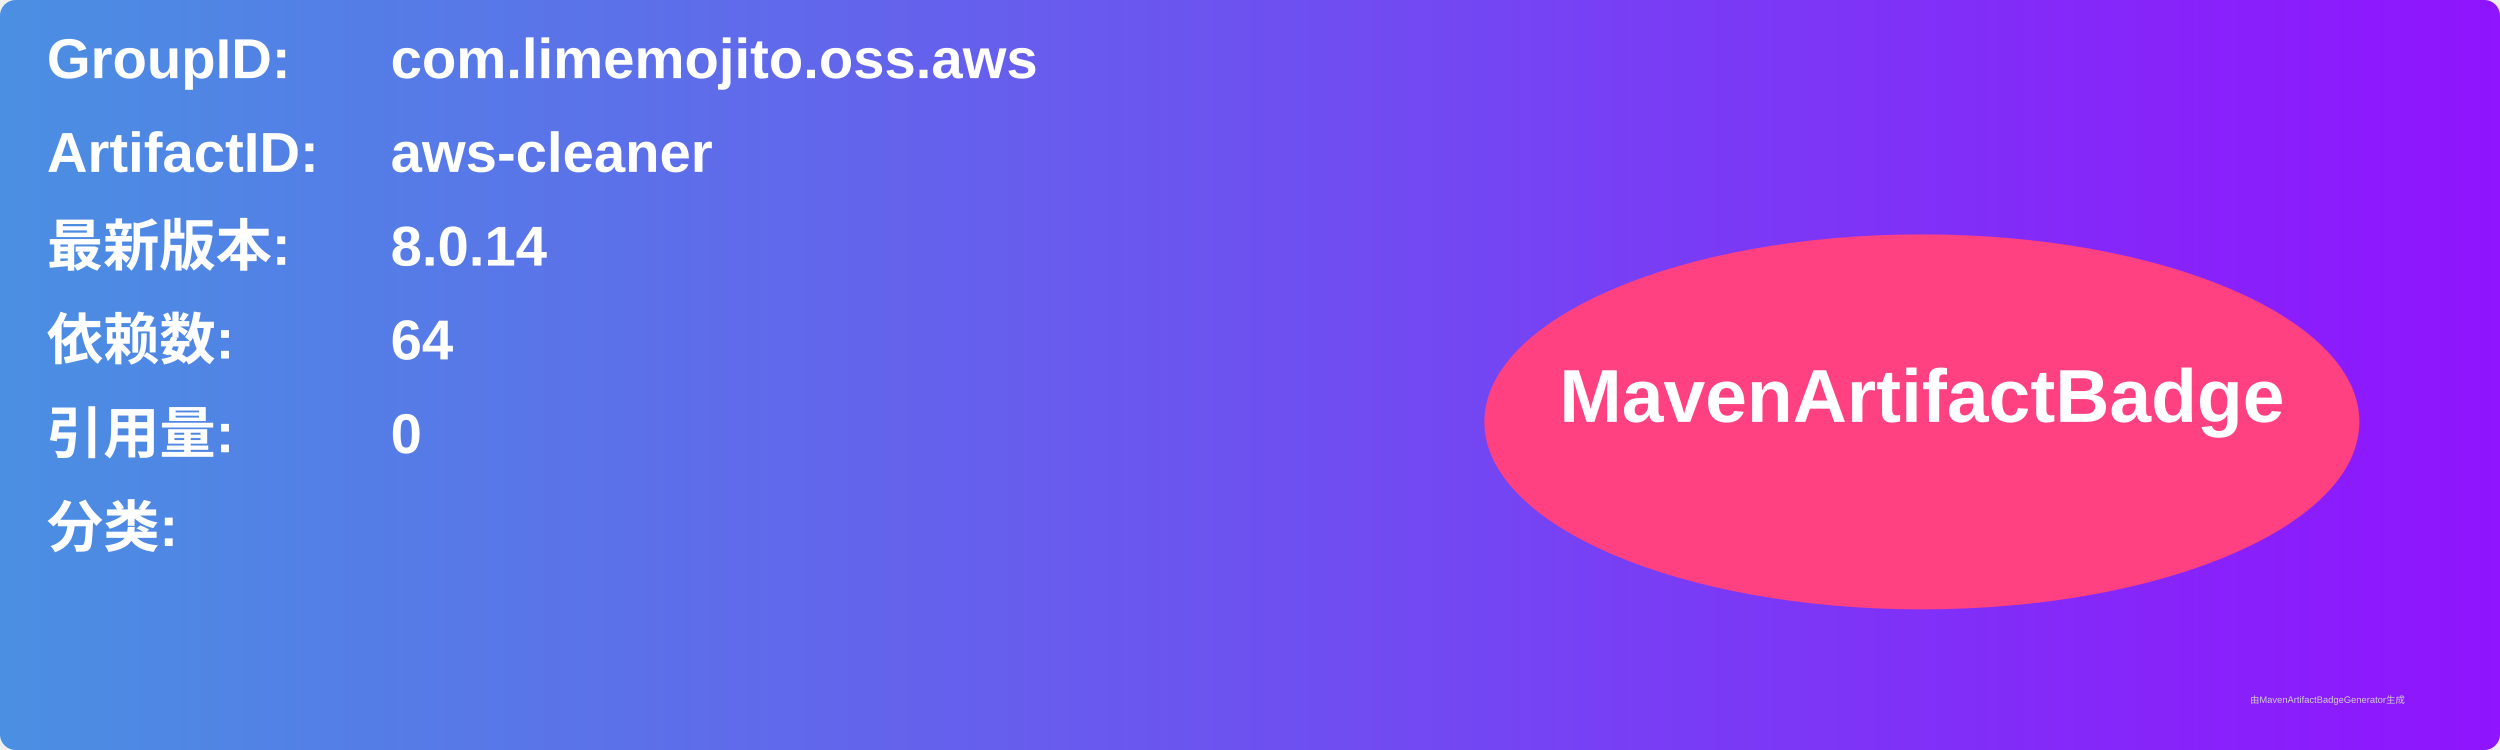
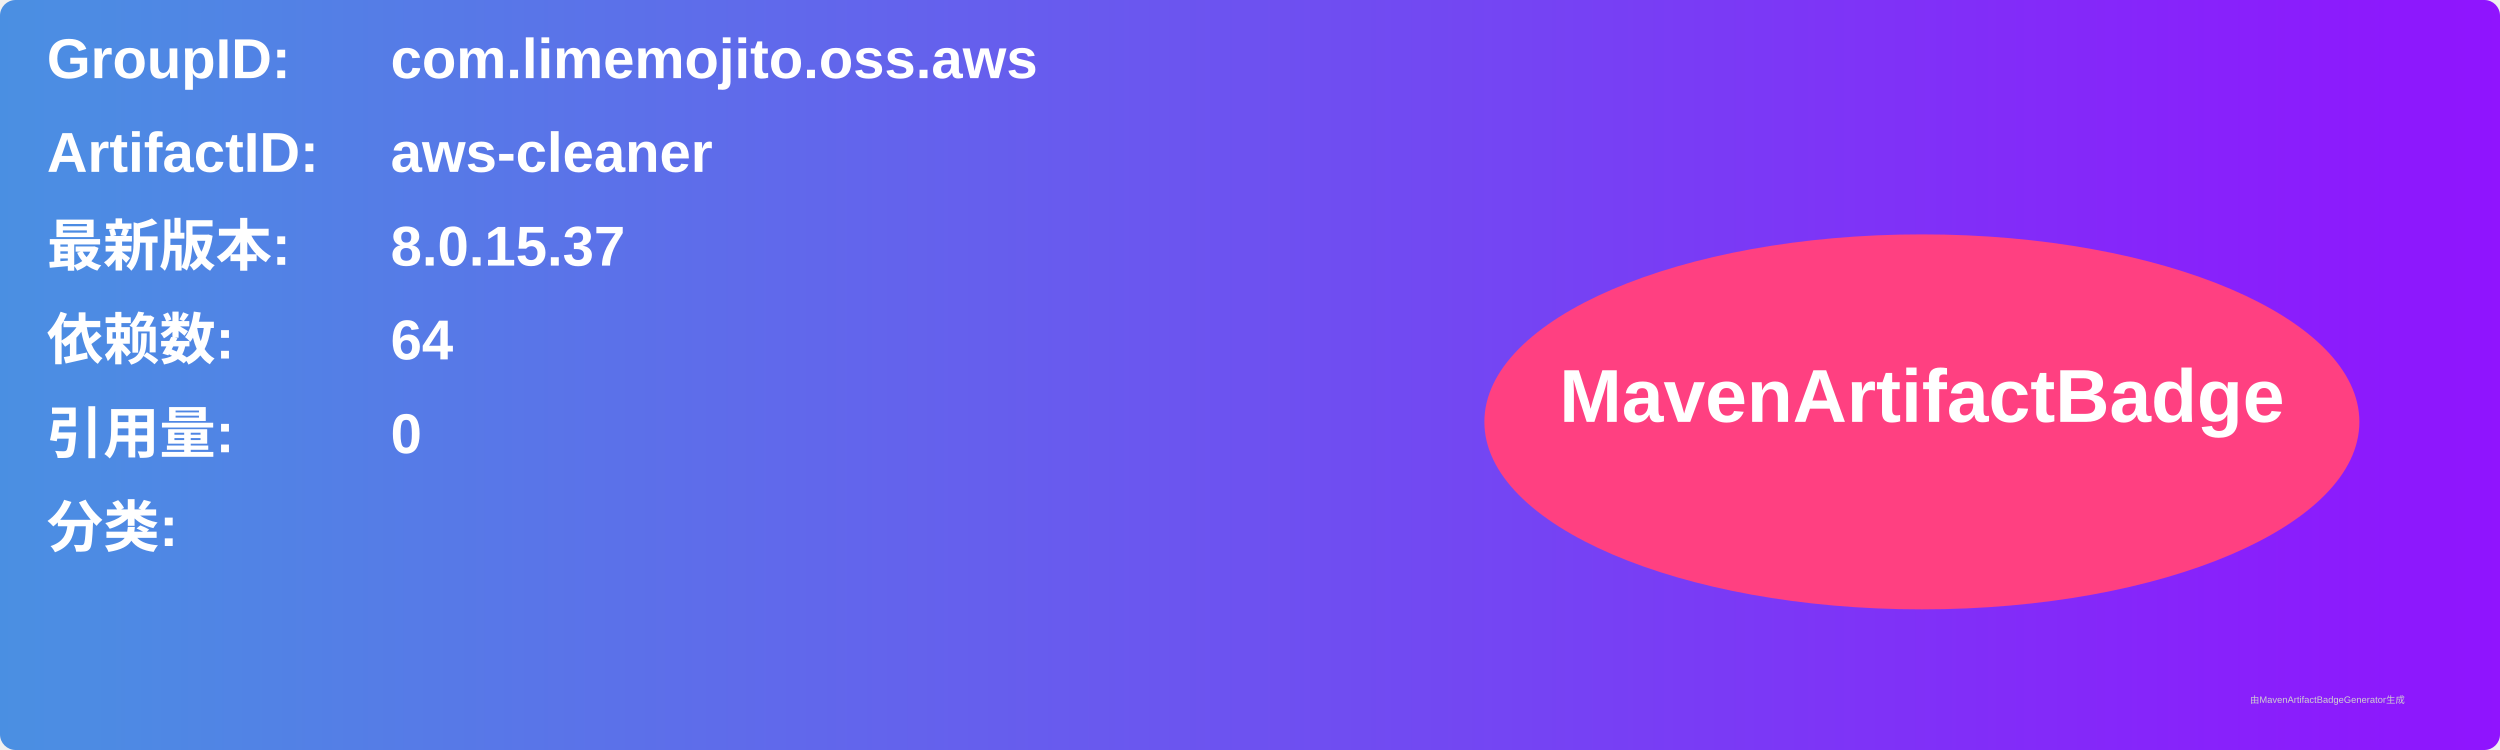
<svg xmlns="http://www.w3.org/2000/svg" width="800" height="240" viewBox="0 0 800 240">
  <linearGradient id="grad" x1="0%" y1="0%" x2="100%" y2="0%">
    <stop offset="0%" stop-color="#4a90e2" />
    <stop offset="100%" stop-color="#9013fe" />
  </linearGradient>
  <rect width="100%" height="100%" rx="5" ry="5" fill="url(#grad)" />
  <g transform="translate(15, 15)">
    <text x="0" y="10" font-family="Arial" font-size="18" fill="white" font-weight="bold" width="260">GroupID:</text>
    <text x="110" y="10" font-family="Arial" font-size="18" fill="white" font-weight="bold" width="460">com.limemojito.oss.aws</text>
    <text x="0" y="40" font-family="Arial" font-size="18" fill="white" font-weight="bold" width="260">ArtifactID:</text>
    <text x="110" y="40" font-family="Arial" font-size="18" fill="white" font-weight="bold" width="460">aws-cleaner</text>
    <text x="0" y="70" font-family="Arial" font-size="18" fill="white" font-weight="bold">最新版本:</text>
    <text x="110" y="70" font-family="Arial" font-size="18" fill="white" font-weight="bold">
-       <tspan font-weight="bold">8.0.14</tspan>
+       <tspan font-weight="bold">8.0.15.37</tspan>
    </text>
    <text x="0" y="100" font-family="Arial" font-size="18" fill="white" font-weight="bold">依赖数: </text>
    <text x="110" y="100" font-family="Arial" font-size="18" fill="white">
      <tspan font-weight="bold">64</tspan>
    </text>
    <text x="0" y="130" font-family="Arial" font-size="18" fill="white" font-weight="bold">引用量: </text>
    <text x="110" y="130" font-family="Arial" font-size="18" fill="white">
      <tspan font-weight="bold">0</tspan>
    </text>
    <text x="0" y="160" font-family="Arial" font-size="18" fill="white" font-weight="bold">分类:</text>
    <text x="10" y="190" font-family="Arial" font-size="10" fill="white">
      <tspan font-weight="bold" />
    </text>
    <ellipse cx="600" cy="120" rx="140" ry="60" fill="#ff4081" />
    <text x="600" y="120" text-anchor="middle" font-family="Arial" font-size="24" fill="white" font-weight="bold">MavenArtifactBadge</text>
  </g>
  <text x="720" y="225" font-family="Arial" font-size="3" fill="#d0d0d0">由MavenArtifactBadgeGenerator生成</text>
</svg>
